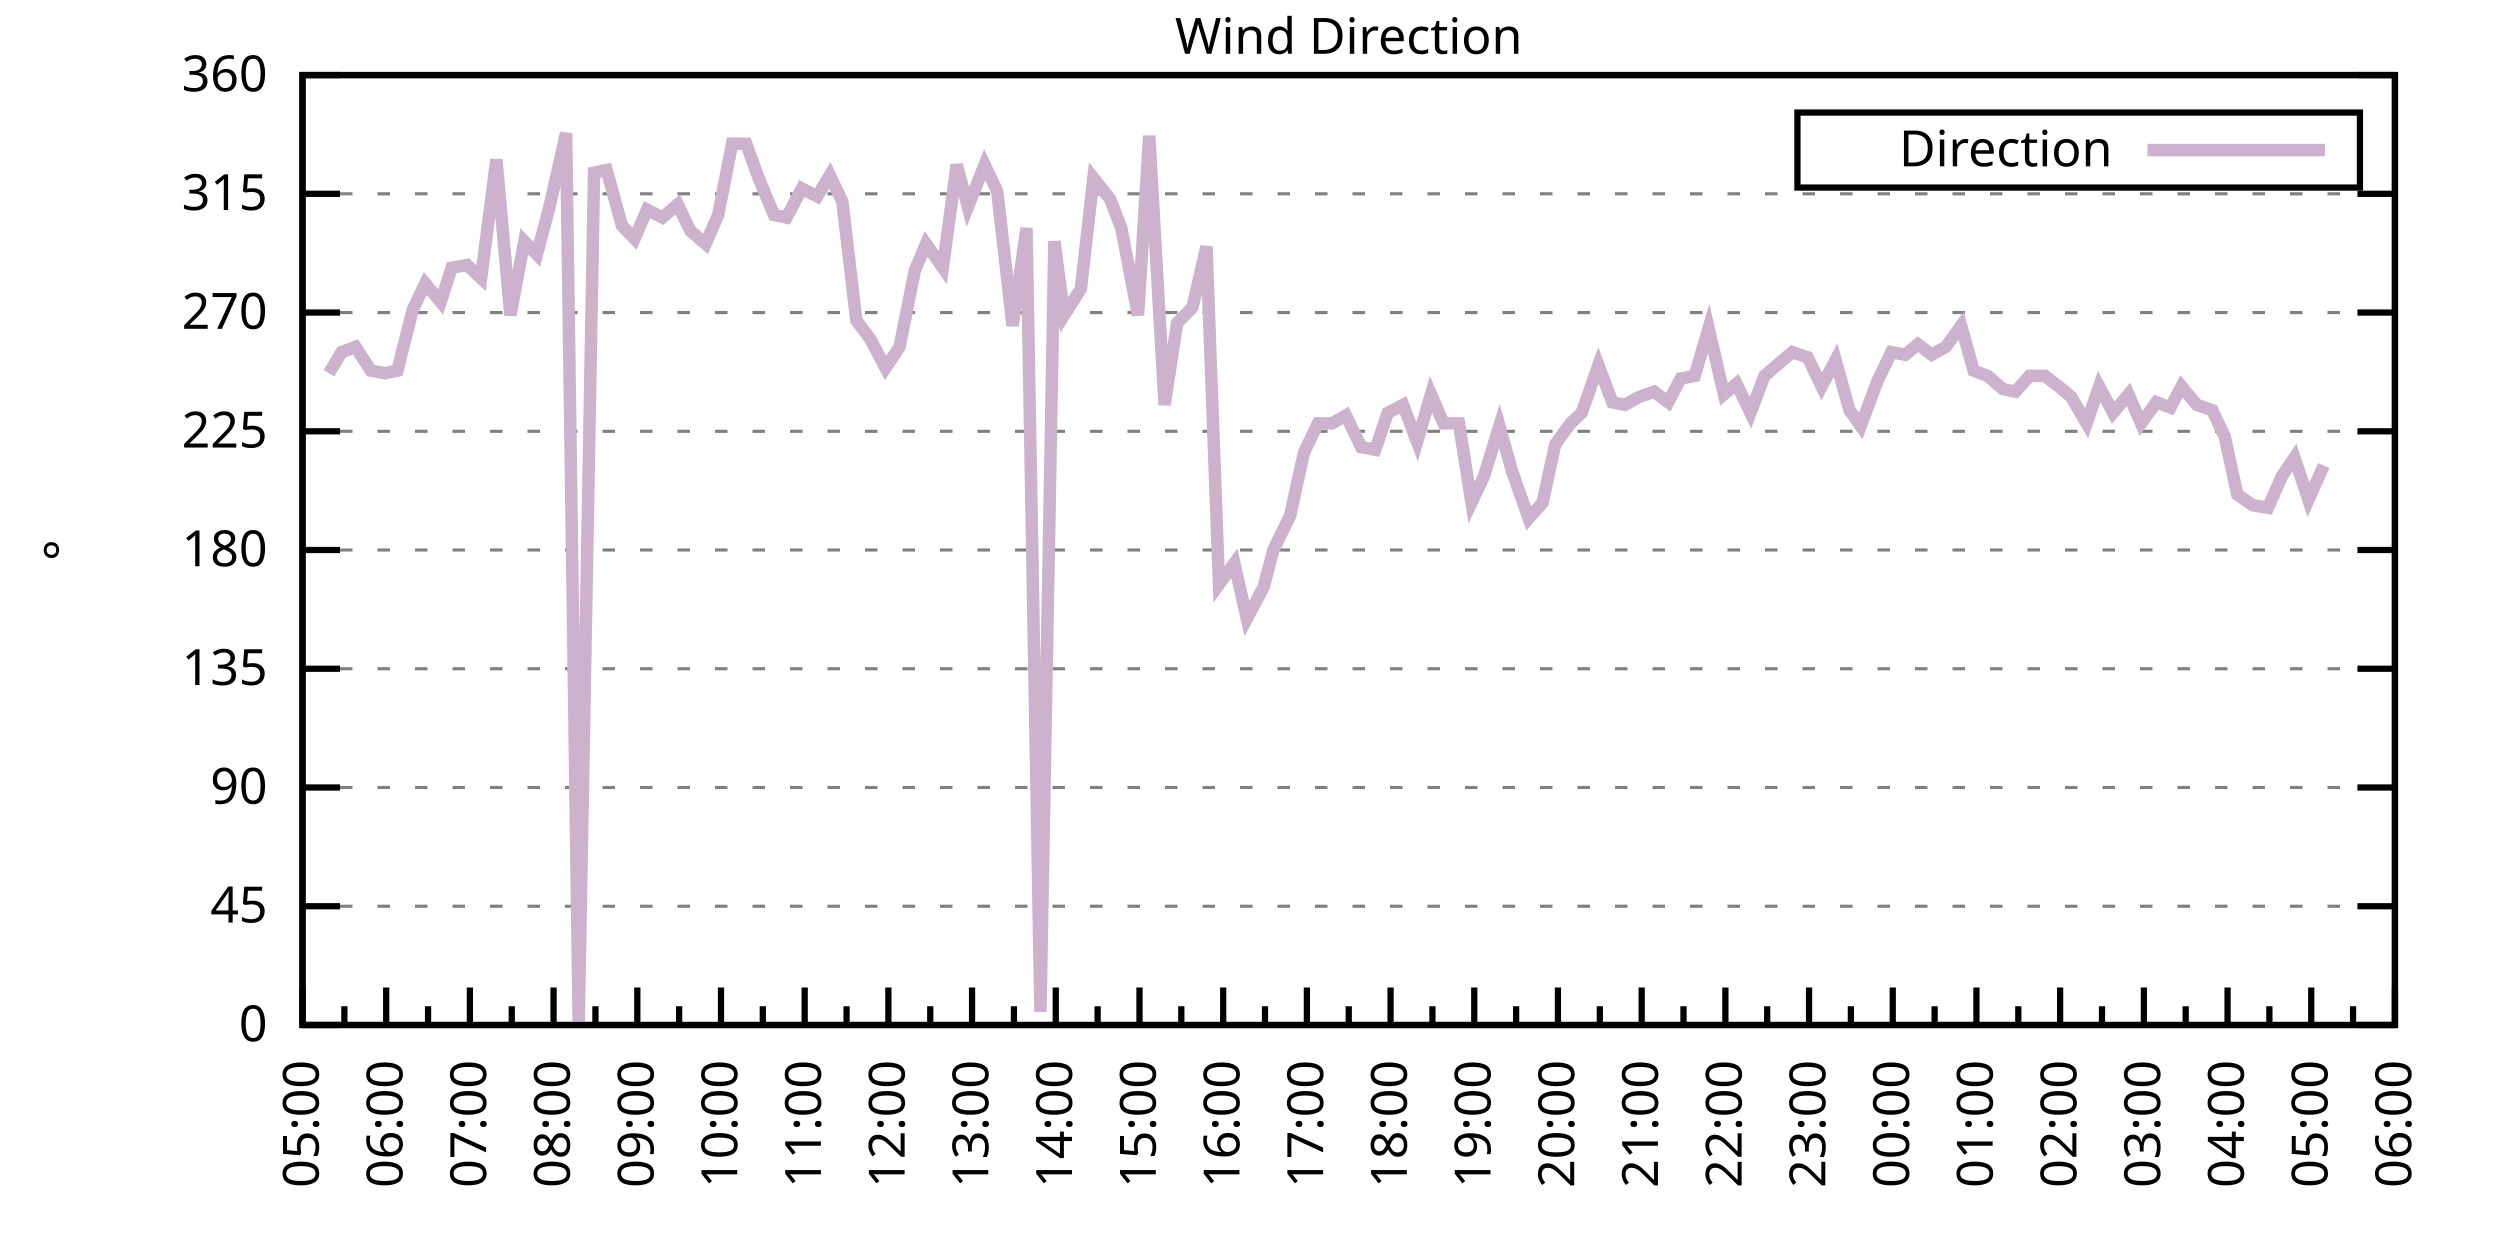
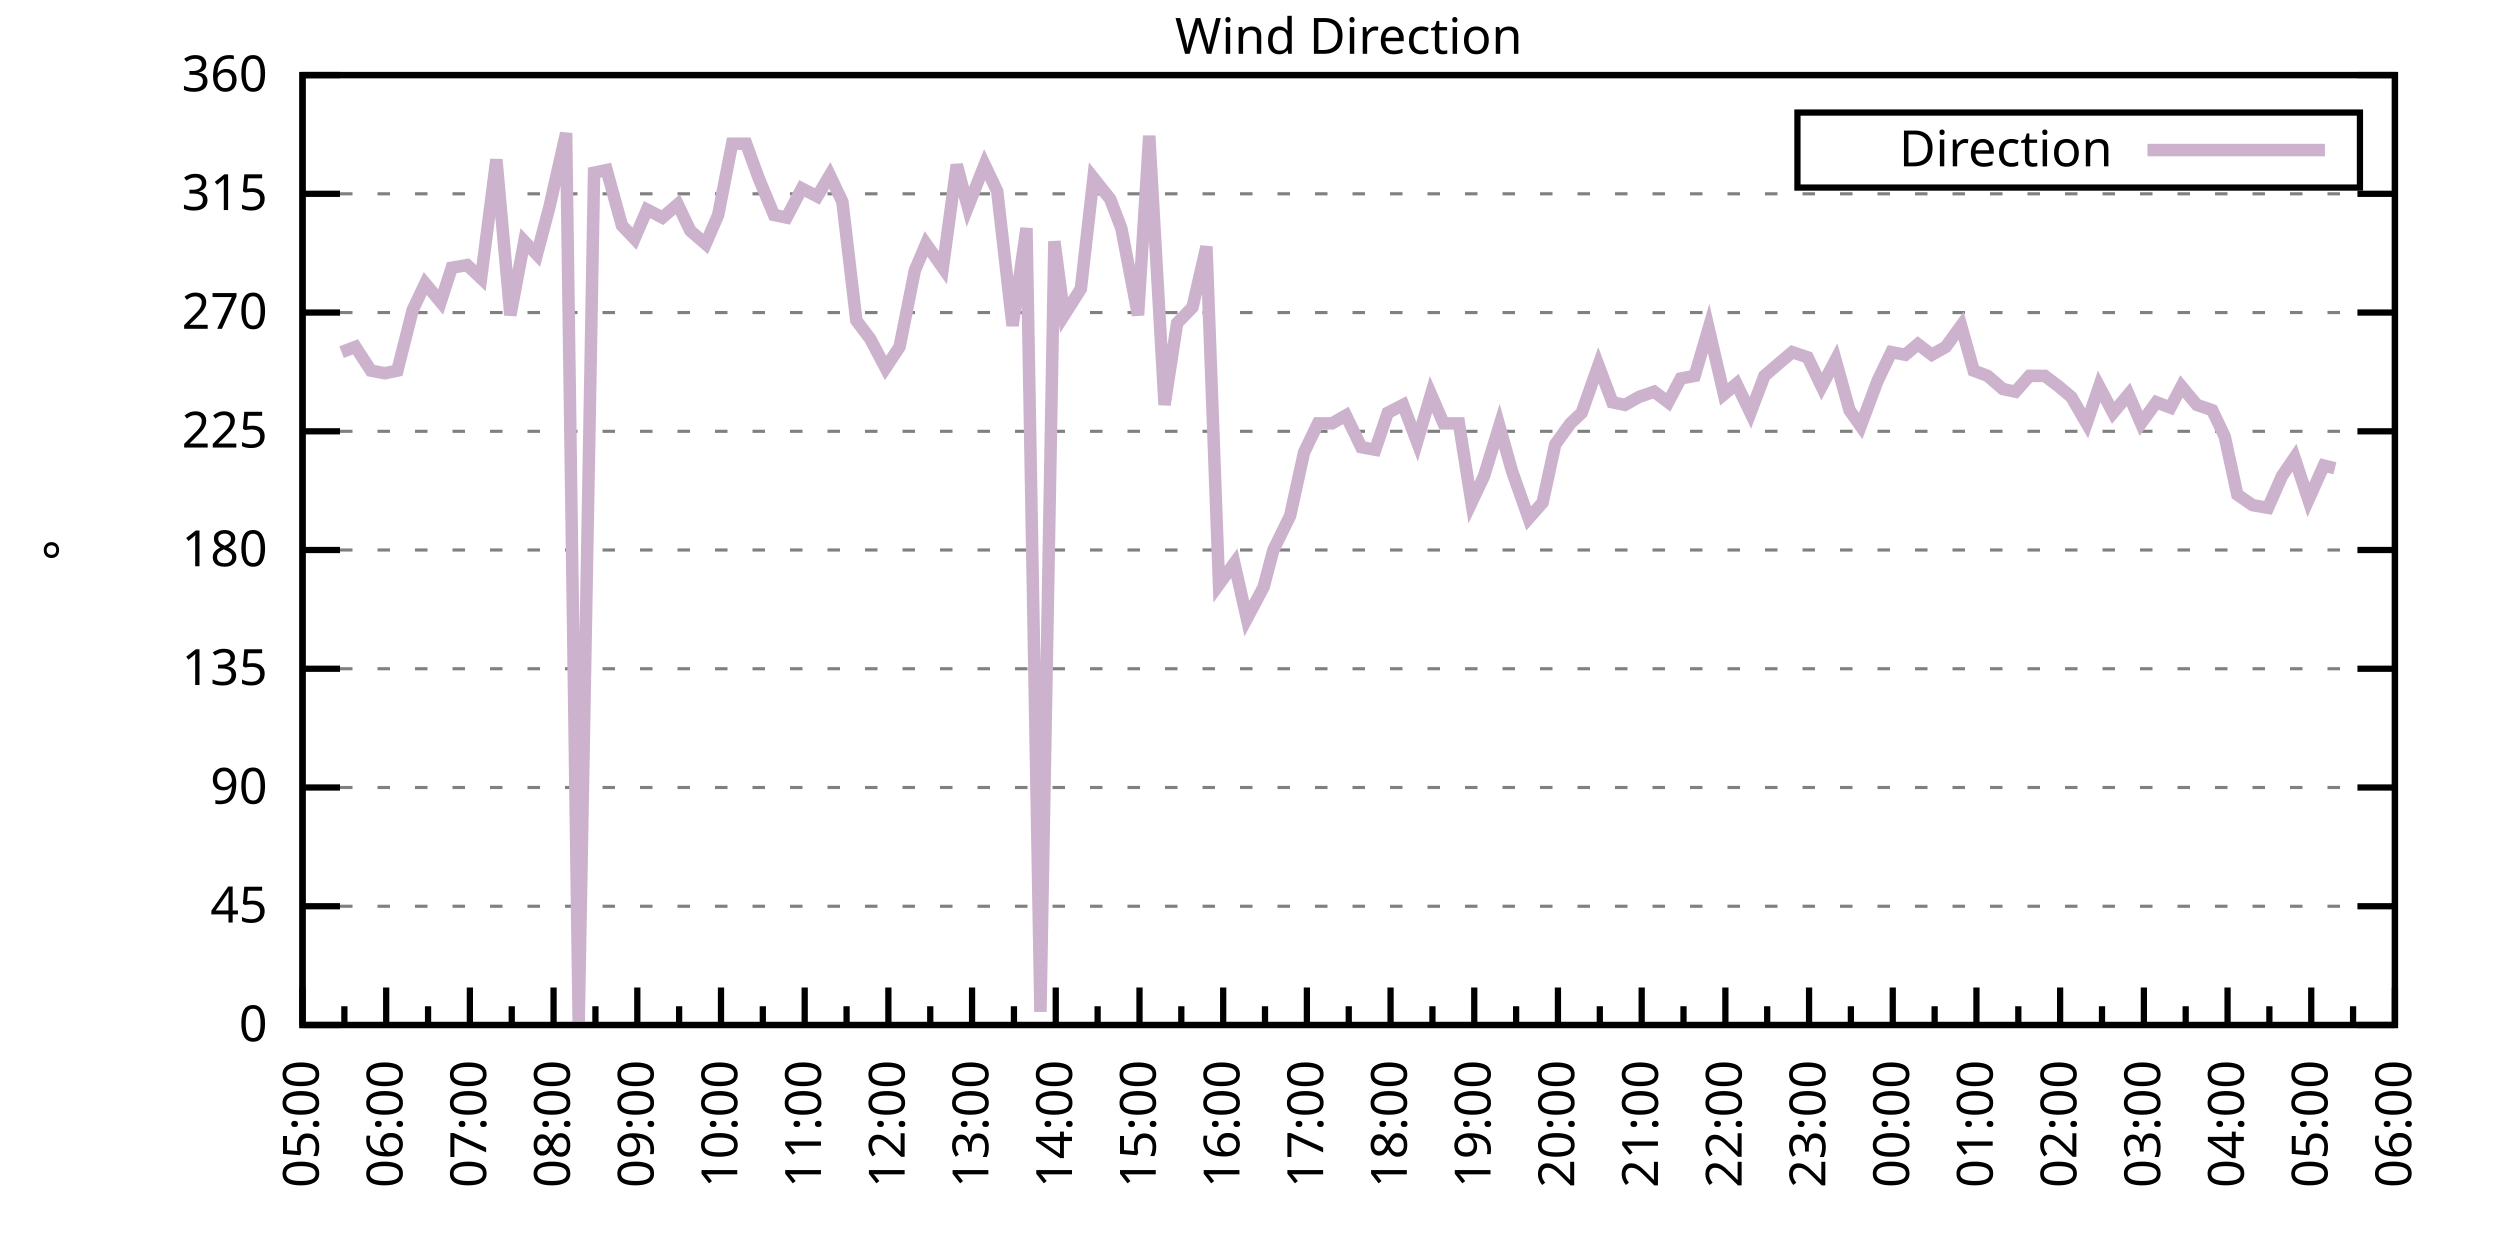
<svg xmlns="http://www.w3.org/2000/svg" xmlns:xlink="http://www.w3.org/1999/xlink" width="400" height="200" viewBox="0 0 400 200">
  <g id="gnuplot_canvas">
    <rect x="0" y="0" width="400" height="200" fill="none" />
    <defs>
      <circle id="gpDot" r="0.5" stroke-width="0.5" stroke="currentColor" />
      <path id="gpPt0" stroke-width="0.333" stroke="currentColor" d="M-1,0 h2 M0,-1 v2" />
      <path id="gpPt1" stroke-width="0.333" stroke="currentColor" d="M-1,-1 L1,1 M1,-1 L-1,1" />
      <path id="gpPt2" stroke-width="0.333" stroke="currentColor" d="M-1,0 L1,0 M0,-1 L0,1 M-1,-1 L1,1 M-1,1 L1,-1" />
      <rect id="gpPt3" stroke-width="0.333" stroke="currentColor" x="-1" y="-1" width="2" height="2" />
      <rect id="gpPt4" stroke-width="0.333" stroke="currentColor" fill="currentColor" x="-1" y="-1" width="2" height="2" />
      <circle id="gpPt5" stroke-width="0.333" stroke="currentColor" cx="0" cy="0" r="1" />
      <use xlink:href="#gpPt5" id="gpPt6" fill="currentColor" stroke="none" />
      <path id="gpPt7" stroke-width="0.333" stroke="currentColor" d="M0,-1.33 L-1.33,0.67 L1.33,0.67 z" />
      <use xlink:href="#gpPt7" id="gpPt8" fill="currentColor" stroke="none" />
      <use xlink:href="#gpPt7" id="gpPt9" stroke="currentColor" transform="rotate(180)" />
      <use xlink:href="#gpPt9" id="gpPt10" fill="currentColor" stroke="none" />
      <use xlink:href="#gpPt3" id="gpPt11" stroke="currentColor" transform="rotate(45)" />
      <use xlink:href="#gpPt11" id="gpPt12" fill="currentColor" stroke="none" />
      <path id="gpPt13" stroke-width="0.333" stroke="currentColor" d="M0,1.330 L1.265,0.411 L0.782,-1.067 L-0.782,-1.076 L-1.265,0.411 z" />
      <use xlink:href="#gpPt13" id="gpPt14" fill="currentColor" stroke="none" />
      <filter id="textbox" filterUnits="objectBoundingBox" x="0" y="0" height="1" width="1">
        <feFlood flood-color="white" flood-opacity="1" result="bgnd" />
        <feComposite in="SourceGraphic" in2="bgnd" operator="atop" />
      </filter>
      <filter id="greybox" filterUnits="objectBoundingBox" x="0" y="0" height="1" width="1">
        <feFlood flood-color="lightgrey" flood-opacity="1" result="grey" />
        <feComposite in="SourceGraphic" in2="grey" operator="atop" />
      </filter>
    </defs>
    <g fill="none" color="white" stroke="currentColor" stroke-width="1.00" stroke-linecap="butt" stroke-linejoin="miter">
</g>
    <g fill="none" color="black" stroke="currentColor" stroke-width="1.00" stroke-linecap="butt" stroke-linejoin="miter">
      <g stroke="none" shape-rendering="crispEdges">
        <polygon fill="rgb(255, 255, 255)" points="48.40,164.00 383.18,164.00 383.18,12.02 48.40,12.02 " />
      </g>
    </g>
    <g fill="none" color="black" stroke="currentColor" stroke-width="1.00" stroke-linecap="butt" stroke-linejoin="miter">
</g>
    <g fill="none" color="black" stroke="black" stroke-width="0.50" stroke-linecap="butt" stroke-linejoin="miter">
</g>
    <g fill="none" color="gray" stroke="currentColor" stroke-width="0.50" stroke-linecap="butt" stroke-linejoin="miter">
      <path stroke="gray" stroke-dasharray="2,4" class="gridline" d="M48.40,164.00 L383.19,164.00  " />
    </g>
    <g fill="none" color="gray" stroke="gray" stroke-width="1.00" stroke-linecap="butt" stroke-linejoin="miter">
</g>
    <g fill="none" color="black" stroke="currentColor" stroke-width="1.00" stroke-linecap="butt" stroke-linejoin="miter">
      <path stroke="black" d="M48.40,164.00 L54.40,164.00 M383.19,164.00 L377.19,164.00  " />
      <g transform="translate(42.80,166.60)" stroke="none" fill="black" font-family="Sans" font-size="8.00" text-anchor="end">
        <text>
          <tspan font-family="Sans"> 0</tspan>
        </text>
      </g>
    </g>
    <g fill="none" color="black" stroke="currentColor" stroke-width="1.00" stroke-linecap="butt" stroke-linejoin="miter">
</g>
    <g fill="none" color="black" stroke="black" stroke-width="0.50" stroke-linecap="butt" stroke-linejoin="miter">
</g>
    <g fill="none" color="gray" stroke="currentColor" stroke-width="0.50" stroke-linecap="butt" stroke-linejoin="miter">
      <path stroke="gray" stroke-dasharray="2,4" class="gridline" d="M48.40,145.00 L383.19,145.00  " />
    </g>
    <g fill="none" color="gray" stroke="gray" stroke-width="1.00" stroke-linecap="butt" stroke-linejoin="miter">
</g>
    <g fill="none" color="black" stroke="currentColor" stroke-width="1.00" stroke-linecap="butt" stroke-linejoin="miter">
      <path stroke="black" d="M48.40,145.00 L54.40,145.00 M383.19,145.00 L377.19,145.00  " />
      <g transform="translate(42.80,147.60)" stroke="none" fill="black" font-family="Sans" font-size="8.00" text-anchor="end">
        <text>
          <tspan font-family="Sans"> 45</tspan>
        </text>
      </g>
    </g>
    <g fill="none" color="black" stroke="currentColor" stroke-width="1.00" stroke-linecap="butt" stroke-linejoin="miter">
</g>
    <g fill="none" color="black" stroke="black" stroke-width="0.50" stroke-linecap="butt" stroke-linejoin="miter">
</g>
    <g fill="none" color="gray" stroke="currentColor" stroke-width="0.50" stroke-linecap="butt" stroke-linejoin="miter">
      <path stroke="gray" stroke-dasharray="2,4" class="gridline" d="M48.40,126.00 L383.19,126.00  " />
    </g>
    <g fill="none" color="gray" stroke="gray" stroke-width="1.00" stroke-linecap="butt" stroke-linejoin="miter">
</g>
    <g fill="none" color="black" stroke="currentColor" stroke-width="1.00" stroke-linecap="butt" stroke-linejoin="miter">
      <path stroke="black" d="M48.40,126.00 L54.40,126.00 M383.19,126.00 L377.19,126.00  " />
      <g transform="translate(42.80,128.60)" stroke="none" fill="black" font-family="Sans" font-size="8.00" text-anchor="end">
        <text>
          <tspan font-family="Sans"> 90</tspan>
        </text>
      </g>
    </g>
    <g fill="none" color="black" stroke="currentColor" stroke-width="1.00" stroke-linecap="butt" stroke-linejoin="miter">
</g>
    <g fill="none" color="black" stroke="black" stroke-width="0.50" stroke-linecap="butt" stroke-linejoin="miter">
</g>
    <g fill="none" color="gray" stroke="currentColor" stroke-width="0.50" stroke-linecap="butt" stroke-linejoin="miter">
      <path stroke="gray" stroke-dasharray="2,4" class="gridline" d="M48.40,107.00 L383.19,107.00  " />
    </g>
    <g fill="none" color="gray" stroke="gray" stroke-width="1.00" stroke-linecap="butt" stroke-linejoin="miter">
</g>
    <g fill="none" color="black" stroke="currentColor" stroke-width="1.00" stroke-linecap="butt" stroke-linejoin="miter">
      <path stroke="black" d="M48.40,107.00 L54.40,107.00 M383.19,107.00 L377.19,107.00  " />
      <g transform="translate(42.80,109.60)" stroke="none" fill="black" font-family="Sans" font-size="8.00" text-anchor="end">
        <text>
          <tspan font-family="Sans"> 135</tspan>
        </text>
      </g>
    </g>
    <g fill="none" color="black" stroke="currentColor" stroke-width="1.00" stroke-linecap="butt" stroke-linejoin="miter">
</g>
    <g fill="none" color="black" stroke="black" stroke-width="0.50" stroke-linecap="butt" stroke-linejoin="miter">
</g>
    <g fill="none" color="gray" stroke="currentColor" stroke-width="0.50" stroke-linecap="butt" stroke-linejoin="miter">
      <path stroke="gray" stroke-dasharray="2,4" class="gridline" d="M48.40,88.00 L383.19,88.00  " />
    </g>
    <g fill="none" color="gray" stroke="gray" stroke-width="1.00" stroke-linecap="butt" stroke-linejoin="miter">
</g>
    <g fill="none" color="black" stroke="currentColor" stroke-width="1.00" stroke-linecap="butt" stroke-linejoin="miter">
      <path stroke="black" d="M48.40,88.00 L54.40,88.00 M383.19,88.00 L377.19,88.00  " />
      <g transform="translate(42.80,90.60)" stroke="none" fill="black" font-family="Sans" font-size="8.00" text-anchor="end">
        <text>
          <tspan font-family="Sans"> 180</tspan>
        </text>
      </g>
    </g>
    <g fill="none" color="black" stroke="currentColor" stroke-width="1.00" stroke-linecap="butt" stroke-linejoin="miter">
</g>
    <g fill="none" color="black" stroke="black" stroke-width="0.50" stroke-linecap="butt" stroke-linejoin="miter">
</g>
    <g fill="none" color="gray" stroke="currentColor" stroke-width="0.50" stroke-linecap="butt" stroke-linejoin="miter">
      <path stroke="gray" stroke-dasharray="2,4" class="gridline" d="M48.40,69.01 L383.19,69.01  " />
    </g>
    <g fill="none" color="gray" stroke="gray" stroke-width="1.00" stroke-linecap="butt" stroke-linejoin="miter">
</g>
    <g fill="none" color="black" stroke="currentColor" stroke-width="1.00" stroke-linecap="butt" stroke-linejoin="miter">
      <path stroke="black" d="M48.40,69.01 L54.40,69.01 M383.19,69.01 L377.19,69.01  " />
      <g transform="translate(42.80,71.61)" stroke="none" fill="black" font-family="Sans" font-size="8.00" text-anchor="end">
        <text>
          <tspan font-family="Sans"> 225</tspan>
        </text>
      </g>
    </g>
    <g fill="none" color="black" stroke="currentColor" stroke-width="1.00" stroke-linecap="butt" stroke-linejoin="miter">
</g>
    <g fill="none" color="black" stroke="black" stroke-width="0.50" stroke-linecap="butt" stroke-linejoin="miter">
</g>
    <g fill="none" color="gray" stroke="currentColor" stroke-width="0.50" stroke-linecap="butt" stroke-linejoin="miter">
      <path stroke="gray" stroke-dasharray="2,4" class="gridline" d="M48.40,50.01 L383.19,50.01  " />
    </g>
    <g fill="none" color="gray" stroke="gray" stroke-width="1.00" stroke-linecap="butt" stroke-linejoin="miter">
</g>
    <g fill="none" color="black" stroke="currentColor" stroke-width="1.00" stroke-linecap="butt" stroke-linejoin="miter">
      <path stroke="black" d="M48.40,50.01 L54.40,50.01 M383.19,50.01 L377.19,50.01  " />
      <g transform="translate(42.80,52.61)" stroke="none" fill="black" font-family="Sans" font-size="8.00" text-anchor="end">
        <text>
          <tspan font-family="Sans"> 270</tspan>
        </text>
      </g>
    </g>
    <g fill="none" color="black" stroke="currentColor" stroke-width="1.00" stroke-linecap="butt" stroke-linejoin="miter">
</g>
    <g fill="none" color="black" stroke="black" stroke-width="0.50" stroke-linecap="butt" stroke-linejoin="miter">
</g>
    <g fill="none" color="gray" stroke="currentColor" stroke-width="0.50" stroke-linecap="butt" stroke-linejoin="miter">
      <path stroke="gray" stroke-dasharray="2,4" class="gridline" d="M48.40,31.01 L383.19,31.01  " />
    </g>
    <g fill="none" color="gray" stroke="gray" stroke-width="1.00" stroke-linecap="butt" stroke-linejoin="miter">
</g>
    <g fill="none" color="black" stroke="currentColor" stroke-width="1.00" stroke-linecap="butt" stroke-linejoin="miter">
      <path stroke="black" d="M48.40,31.01 L54.40,31.01 M383.19,31.01 L377.19,31.01  " />
      <g transform="translate(42.80,33.61)" stroke="none" fill="black" font-family="Sans" font-size="8.00" text-anchor="end">
        <text>
          <tspan font-family="Sans"> 315</tspan>
        </text>
      </g>
    </g>
    <g fill="none" color="black" stroke="currentColor" stroke-width="1.00" stroke-linecap="butt" stroke-linejoin="miter">
</g>
    <g fill="none" color="black" stroke="black" stroke-width="0.50" stroke-linecap="butt" stroke-linejoin="miter">
</g>
    <g fill="none" color="gray" stroke="currentColor" stroke-width="0.50" stroke-linecap="butt" stroke-linejoin="miter">
      <path stroke="gray" stroke-dasharray="2,4" class="gridline" d="M48.40,12.01 L383.19,12.01  " />
    </g>
    <g fill="none" color="gray" stroke="gray" stroke-width="1.00" stroke-linecap="butt" stroke-linejoin="miter">
</g>
    <g fill="none" color="black" stroke="currentColor" stroke-width="1.00" stroke-linecap="butt" stroke-linejoin="miter">
      <path stroke="black" d="M48.40,12.01 L54.40,12.01 M383.19,12.01 L377.19,12.01  " />
      <g transform="translate(42.80,14.61)" stroke="none" fill="black" font-family="Sans" font-size="8.00" text-anchor="end">
        <text>
          <tspan font-family="Sans"> 360</tspan>
        </text>
      </g>
    </g>
    <g fill="none" color="black" stroke="currentColor" stroke-width="1.00" stroke-linecap="butt" stroke-linejoin="miter">
      <path stroke="black" d="M48.40,164.00 L48.40,158.00  " />
      <g transform="translate(51.00,169.60) rotate(270)" stroke="none" fill="black" font-family="Sans" font-size="8.00" text-anchor="end">
        <text>
          <tspan font-family="Sans">05:00</tspan>
        </text>
      </g>
    </g>
    <g fill="none" color="black" stroke="currentColor" stroke-width="1.00" stroke-linecap="butt" stroke-linejoin="miter">
      <path stroke="black" d="M55.10,164.00 L55.10,161.00 M61.79,164.00 L61.79,158.00  " />
      <g transform="translate(64.39,169.60) rotate(270)" stroke="none" fill="black" font-family="Sans" font-size="8.00" text-anchor="end">
        <text>
          <tspan font-family="Sans">06:00</tspan>
        </text>
      </g>
    </g>
    <g fill="none" color="black" stroke="currentColor" stroke-width="1.00" stroke-linecap="butt" stroke-linejoin="miter">
      <path stroke="black" d="M68.49,164.00 L68.49,161.00 M75.18,164.00 L75.18,158.00  " />
      <g transform="translate(77.78,169.60) rotate(270)" stroke="none" fill="black" font-family="Sans" font-size="8.00" text-anchor="end">
        <text>
          <tspan font-family="Sans">07:00</tspan>
        </text>
      </g>
    </g>
    <g fill="none" color="black" stroke="currentColor" stroke-width="1.00" stroke-linecap="butt" stroke-linejoin="miter">
      <path stroke="black" d="M81.88,164.00 L81.88,161.00 M88.57,164.00 L88.57,158.00  " />
      <g transform="translate(91.17,169.60) rotate(270)" stroke="none" fill="black" font-family="Sans" font-size="8.00" text-anchor="end">
        <text>
          <tspan font-family="Sans">08:00</tspan>
        </text>
      </g>
    </g>
    <g fill="none" color="black" stroke="currentColor" stroke-width="1.00" stroke-linecap="butt" stroke-linejoin="miter">
      <path stroke="black" d="M95.27,164.00 L95.27,161.00 M101.97,164.00 L101.97,158.00  " />
      <g transform="translate(104.57,169.60) rotate(270)" stroke="none" fill="black" font-family="Sans" font-size="8.00" text-anchor="end">
        <text>
          <tspan font-family="Sans">09:00</tspan>
        </text>
      </g>
    </g>
    <g fill="none" color="black" stroke="currentColor" stroke-width="1.00" stroke-linecap="butt" stroke-linejoin="miter">
      <path stroke="black" d="M108.66,164.00 L108.66,161.00 M115.36,164.00 L115.36,158.00  " />
      <g transform="translate(117.96,169.60) rotate(270)" stroke="none" fill="black" font-family="Sans" font-size="8.00" text-anchor="end">
        <text>
          <tspan font-family="Sans">10:00</tspan>
        </text>
      </g>
    </g>
    <g fill="none" color="black" stroke="currentColor" stroke-width="1.00" stroke-linecap="butt" stroke-linejoin="miter">
      <path stroke="black" d="M122.05,164.00 L122.05,161.00 M128.75,164.00 L128.75,158.00  " />
      <g transform="translate(131.35,169.60) rotate(270)" stroke="none" fill="black" font-family="Sans" font-size="8.00" text-anchor="end">
        <text>
          <tspan font-family="Sans">11:00</tspan>
        </text>
      </g>
    </g>
    <g fill="none" color="black" stroke="currentColor" stroke-width="1.00" stroke-linecap="butt" stroke-linejoin="miter">
      <path stroke="black" d="M135.45,164.00 L135.45,161.00 M142.14,164.00 L142.14,158.00  " />
      <g transform="translate(144.74,169.60) rotate(270)" stroke="none" fill="black" font-family="Sans" font-size="8.00" text-anchor="end">
        <text>
          <tspan font-family="Sans">12:00</tspan>
        </text>
      </g>
    </g>
    <g fill="none" color="black" stroke="currentColor" stroke-width="1.00" stroke-linecap="butt" stroke-linejoin="miter">
      <path stroke="black" d="M148.84,164.00 L148.84,161.00 M155.53,164.00 L155.53,158.00  " />
      <g transform="translate(158.13,169.60) rotate(270)" stroke="none" fill="black" font-family="Sans" font-size="8.00" text-anchor="end">
        <text>
          <tspan font-family="Sans">13:00</tspan>
        </text>
      </g>
    </g>
    <g fill="none" color="black" stroke="currentColor" stroke-width="1.00" stroke-linecap="butt" stroke-linejoin="miter">
      <path stroke="black" d="M162.23,164.00 L162.23,161.00 M168.92,164.00 L168.92,158.00  " />
      <g transform="translate(171.52,169.60) rotate(270)" stroke="none" fill="black" font-family="Sans" font-size="8.00" text-anchor="end">
        <text>
          <tspan font-family="Sans">14:00</tspan>
        </text>
      </g>
    </g>
    <g fill="none" color="black" stroke="currentColor" stroke-width="1.00" stroke-linecap="butt" stroke-linejoin="miter">
      <path stroke="black" d="M175.62,164.00 L175.62,161.00 M182.32,164.00 L182.32,158.00  " />
      <g transform="translate(184.92,169.60) rotate(270)" stroke="none" fill="black" font-family="Sans" font-size="8.00" text-anchor="end">
        <text>
          <tspan font-family="Sans">15:00</tspan>
        </text>
      </g>
    </g>
    <g fill="none" color="black" stroke="currentColor" stroke-width="1.00" stroke-linecap="butt" stroke-linejoin="miter">
      <path stroke="black" d="M189.01,164.00 L189.01,161.00 M195.71,164.00 L195.71,158.00  " />
      <g transform="translate(198.31,169.60) rotate(270)" stroke="none" fill="black" font-family="Sans" font-size="8.00" text-anchor="end">
        <text>
          <tspan font-family="Sans">16:00</tspan>
        </text>
      </g>
    </g>
    <g fill="none" color="black" stroke="currentColor" stroke-width="1.00" stroke-linecap="butt" stroke-linejoin="miter">
      <path stroke="black" d="M202.40,164.00 L202.40,161.00 M209.10,164.00 L209.10,158.00  " />
      <g transform="translate(211.70,169.60) rotate(270)" stroke="none" fill="black" font-family="Sans" font-size="8.00" text-anchor="end">
        <text>
          <tspan font-family="Sans">17:00</tspan>
        </text>
      </g>
    </g>
    <g fill="none" color="black" stroke="currentColor" stroke-width="1.00" stroke-linecap="butt" stroke-linejoin="miter">
      <path stroke="black" d="M215.80,164.00 L215.80,161.00 M222.49,164.00 L222.49,158.00  " />
      <g transform="translate(225.09,169.60) rotate(270)" stroke="none" fill="black" font-family="Sans" font-size="8.00" text-anchor="end">
        <text>
          <tspan font-family="Sans">18:00</tspan>
        </text>
      </g>
    </g>
    <g fill="none" color="black" stroke="currentColor" stroke-width="1.00" stroke-linecap="butt" stroke-linejoin="miter">
      <path stroke="black" d="M229.19,164.00 L229.19,161.00 M235.88,164.00 L235.88,158.00  " />
      <g transform="translate(238.48,169.60) rotate(270)" stroke="none" fill="black" font-family="Sans" font-size="8.00" text-anchor="end">
        <text>
          <tspan font-family="Sans">19:00</tspan>
        </text>
      </g>
    </g>
    <g fill="none" color="black" stroke="currentColor" stroke-width="1.00" stroke-linecap="butt" stroke-linejoin="miter">
      <path stroke="black" d="M242.58,164.00 L242.58,161.00 M249.27,164.00 L249.27,158.00  " />
      <g transform="translate(251.87,169.60) rotate(270)" stroke="none" fill="black" font-family="Sans" font-size="8.00" text-anchor="end">
        <text>
          <tspan font-family="Sans">20:00</tspan>
        </text>
      </g>
    </g>
    <g fill="none" color="black" stroke="currentColor" stroke-width="1.00" stroke-linecap="butt" stroke-linejoin="miter">
      <path stroke="black" d="M255.97,164.00 L255.97,161.00 M262.67,164.00 L262.67,158.00  " />
      <g transform="translate(265.27,169.60) rotate(270)" stroke="none" fill="black" font-family="Sans" font-size="8.00" text-anchor="end">
        <text>
          <tspan font-family="Sans">21:00</tspan>
        </text>
      </g>
    </g>
    <g fill="none" color="black" stroke="currentColor" stroke-width="1.00" stroke-linecap="butt" stroke-linejoin="miter">
      <path stroke="black" d="M269.36,164.00 L269.36,161.00 M276.06,164.00 L276.06,158.00  " />
      <g transform="translate(278.66,169.60) rotate(270)" stroke="none" fill="black" font-family="Sans" font-size="8.00" text-anchor="end">
        <text>
          <tspan font-family="Sans">22:00</tspan>
        </text>
      </g>
    </g>
    <g fill="none" color="black" stroke="currentColor" stroke-width="1.00" stroke-linecap="butt" stroke-linejoin="miter">
      <path stroke="black" d="M282.75,164.00 L282.75,161.00 M289.45,164.00 L289.45,158.00  " />
      <g transform="translate(292.05,169.60) rotate(270)" stroke="none" fill="black" font-family="Sans" font-size="8.00" text-anchor="end">
        <text>
          <tspan font-family="Sans">23:00</tspan>
        </text>
      </g>
    </g>
    <g fill="none" color="black" stroke="currentColor" stroke-width="1.00" stroke-linecap="butt" stroke-linejoin="miter">
      <path stroke="black" d="M296.14,164.00 L296.14,161.00 M302.84,164.00 L302.84,158.00  " />
      <g transform="translate(305.44,169.60) rotate(270)" stroke="none" fill="black" font-family="Sans" font-size="8.00" text-anchor="end">
        <text>
          <tspan font-family="Sans">00:00</tspan>
        </text>
      </g>
    </g>
    <g fill="none" color="black" stroke="currentColor" stroke-width="1.00" stroke-linecap="butt" stroke-linejoin="miter">
      <path stroke="black" d="M309.54,164.00 L309.54,161.00 M316.23,164.00 L316.23,158.00  " />
      <g transform="translate(318.83,169.60) rotate(270)" stroke="none" fill="black" font-family="Sans" font-size="8.00" text-anchor="end">
        <text>
          <tspan font-family="Sans">01:00</tspan>
        </text>
      </g>
    </g>
    <g fill="none" color="black" stroke="currentColor" stroke-width="1.00" stroke-linecap="butt" stroke-linejoin="miter">
      <path stroke="black" d="M322.93,164.00 L322.93,161.00 M329.62,164.00 L329.62,158.00  " />
      <g transform="translate(332.22,169.60) rotate(270)" stroke="none" fill="black" font-family="Sans" font-size="8.00" text-anchor="end">
        <text>
          <tspan font-family="Sans">02:00</tspan>
        </text>
      </g>
    </g>
    <g fill="none" color="black" stroke="currentColor" stroke-width="1.00" stroke-linecap="butt" stroke-linejoin="miter">
      <path stroke="black" d="M336.32,164.00 L336.32,161.00 M343.02,164.00 L343.02,158.00  " />
      <g transform="translate(345.62,169.60) rotate(270)" stroke="none" fill="black" font-family="Sans" font-size="8.00" text-anchor="end">
        <text>
          <tspan font-family="Sans">03:00</tspan>
        </text>
      </g>
    </g>
    <g fill="none" color="black" stroke="currentColor" stroke-width="1.00" stroke-linecap="butt" stroke-linejoin="miter">
      <path stroke="black" d="M349.71,164.00 L349.71,161.00 M356.41,164.00 L356.41,158.00  " />
      <g transform="translate(359.01,169.60) rotate(270)" stroke="none" fill="black" font-family="Sans" font-size="8.00" text-anchor="end">
        <text>
          <tspan font-family="Sans">04:00</tspan>
        </text>
      </g>
    </g>
    <g fill="none" color="black" stroke="currentColor" stroke-width="1.00" stroke-linecap="butt" stroke-linejoin="miter">
      <path stroke="black" d="M363.10,164.00 L363.10,161.00 M369.80,164.00 L369.80,158.00  " />
      <g transform="translate(372.40,169.60) rotate(270)" stroke="none" fill="black" font-family="Sans" font-size="8.00" text-anchor="end">
        <text>
          <tspan font-family="Sans">05:00</tspan>
        </text>
      </g>
    </g>
    <g fill="none" color="black" stroke="currentColor" stroke-width="1.00" stroke-linecap="butt" stroke-linejoin="miter">
      <path stroke="black" d="M376.49,164.00 L376.49,161.00 M383.19,164.00 L383.19,158.00  " />
      <g transform="translate(385.79,169.60) rotate(270)" stroke="none" fill="black" font-family="Sans" font-size="8.00" text-anchor="end">
        <text>
          <tspan font-family="Sans">06:00</tspan>
        </text>
      </g>
    </g>
    <g fill="none" color="black" stroke="currentColor" stroke-width="1.00" stroke-linecap="butt" stroke-linejoin="miter">
</g>
    <g fill="none" color="black" stroke="currentColor" stroke-width="1.00" stroke-linecap="butt" stroke-linejoin="miter">
      <path stroke="black" d="M48.40,12.01 L48.40,164.00 L383.19,164.00 L383.19,12.01 L48.40,12.01 Z  " />
    </g>
    <g fill="none" color="black" stroke="currentColor" stroke-width="1.00" stroke-linecap="butt" stroke-linejoin="miter">
      <g transform="translate(12.80,88.01) rotate(270)" stroke="none" fill="black" font-family="Sans" font-size="8.00" text-anchor="middle">
        <text>
          <tspan font-family="Sans">°</tspan>
        </text>
      </g>
    </g>
    <g fill="none" color="black" stroke="currentColor" stroke-width="1.00" stroke-linecap="butt" stroke-linejoin="miter">
</g>
    <g fill="none" color="black" stroke="currentColor" stroke-width="1.00" stroke-linecap="butt" stroke-linejoin="miter">
      <path stroke="black" d="M287.59,30.01 L287.59,18.01 L377.59,18.01 L377.59,30.01 L287.59,30.01 Z  " />
    </g>
    <g id="Wind_direction_plot_1">
      <g fill="none" color="white" stroke="black" stroke-width="2.00" stroke-linecap="butt" stroke-linejoin="miter">
</g>
      <g fill="none" color="black" stroke="currentColor" stroke-width="2.00" stroke-linecap="butt" stroke-linejoin="miter">
        <g transform="translate(337.99,26.61)" stroke="none" fill="black" font-family="Sans" font-size="8.00" text-anchor="end">
          <text>
            <tspan font-family="Sans">Direction</tspan>
          </text>
        </g>
      </g>
      <g fill="none" color="black" stroke="currentColor" stroke-width="2.00" stroke-linecap="butt" stroke-linejoin="miter">
-         <path stroke="rgb(204, 178, 204)" d="M343.59,24.01 L371.99,24.01 M52.64,59.72 L54.65,56.34 L56.88,55.50 L59.34,59.30 L61.57,59.72 L63.58,59.30   L66.03,49.59 L68.04,45.36 L70.50,48.32 L72.28,42.83 L74.74,42.41 L76.97,44.52 L79.42,25.52 L81.66,50.43   L83.89,38.61 L85.90,40.72 L87.91,33.12 L90.58,21.30 L92.59,163.58 L95.05,27.63 L97.06,27.21 L99.51,36.08   L101.52,38.19 L103.53,33.54 L105.98,34.81 L108.44,32.70 L110.45,36.92 L112.90,39.03 L114.91,34.39 L117.14,22.99   L119.38,22.99 L121.38,28.48 L123.84,34.39 L125.85,34.81 L128.30,30.16 L130.76,31.43 L132.77,28.05 L134.78,32.28   L137.01,51.27 L139.24,54.23 L141.69,58.87 L143.93,55.50 L146.38,43.25 L148.17,39.03 L150.85,42.83 L153.08,26.36   L154.86,33.12 L157.54,26.36 L159.55,30.59 L162.01,52.12 L164.24,36.50 L166.47,161.89 L168.70,38.61 L170.26,50.43   L172.94,46.21 L174.95,28.48 L177.63,31.85 L179.41,36.50 L182.09,50.43 L183.88,21.72 L186.33,64.78 L188.34,51.70   L190.80,49.16 L193.03,39.45 L195.04,93.49 L197.49,90.12 L199.50,98.98 L202.18,93.92 L203.74,88.00 L206.42,82.52   L208.65,72.38 L210.88,67.74 L213.12,67.74 L215.35,66.47 L217.80,71.54 L220.04,71.96 L222.04,66.05 L224.50,64.78   L226.73,70.70 L228.96,63.10 L230.97,67.74 L233.43,67.74 L235.44,80.41 L237.44,76.18 L239.90,68.16 L241.91,75.34   L244.59,82.94 L246.82,80.41 L248.83,71.12 L251.28,67.74 L253.07,66.05 L255.75,58.45 L257.98,64.36 L259.99,64.78   L262.22,63.52 L264.67,62.67 L266.91,64.36 L268.92,60.56 L271.15,60.14 L273.38,52.54 L275.83,63.10 L277.84,61.41   L280.07,66.05 L282.31,60.14 L284.76,58.03 L286.77,56.34 L289.23,57.18 L291.46,61.83 L293.69,57.61 L295.92,65.63   L297.71,68.16 L300.39,60.98 L302.62,56.34 L304.85,56.76 L306.86,55.07 L309.09,56.76 L311.32,55.50 L313.78,52.12   L315.79,59.30 L318.02,60.14 L320.47,62.25 L322.48,62.67 L324.71,60.14 L327.17,60.14 L329.40,61.83 L331.41,63.52   L333.86,67.74 L335.87,61.83 L338.10,66.05 L340.56,63.10 L342.57,67.74 L345.02,64.36 L347.26,65.21 L349.04,61.83   L351.50,64.78 L353.95,65.63 L355.96,69.85 L357.97,79.14 L360.42,80.83 L362.88,81.25 L365.11,76.18 L367.12,73.23   L369.35,79.98 L371.81,74.49  " />
+         <path stroke="rgb(204, 178, 204)" d="M343.59,24.01 L371.99,24.01 M54.65,56.34 L56.88,55.50 L59.34,59.30 L61.57,59.72 L63.58,59.30 L66.03,49.59   L68.04,45.36 L70.50,48.32 L72.28,42.83 L74.74,42.41 L76.97,44.52 L79.42,25.52 L81.66,50.43 L83.89,38.61   L85.90,40.72 L87.91,33.12 L90.58,21.30 L92.59,163.58 L95.05,27.63 L97.06,27.21 L99.51,36.08 L101.52,38.19   L103.53,33.54 L105.98,34.81 L108.44,32.70 L110.45,36.92 L112.90,39.03 L114.91,34.39 L117.14,22.99 L119.38,22.99   L121.38,28.48 L123.84,34.39 L125.85,34.81 L128.30,30.16 L130.76,31.43 L132.77,28.05 L134.78,32.28 L137.01,51.27   L139.24,54.23 L141.69,58.87 L143.93,55.50 L146.38,43.25 L148.17,39.03 L150.85,42.83 L153.08,26.36 L154.86,33.12   L157.54,26.36 L159.55,30.59 L162.01,52.12 L164.24,36.50 L166.47,161.89 L168.70,38.61 L170.26,50.43 L172.94,46.21   L174.95,28.48 L177.63,31.85 L179.41,36.50 L182.09,50.43 L183.88,21.72 L186.33,64.78 L188.34,51.70 L190.80,49.16   L193.03,39.45 L195.04,93.49 L197.49,90.12 L199.50,98.98 L202.18,93.92 L203.74,88.00 L206.42,82.52 L208.65,72.38   L210.88,67.74 L213.12,67.74 L215.35,66.47 L217.80,71.54 L220.04,71.96 L222.04,66.05 L224.50,64.78 L226.73,70.70   L228.96,63.10 L230.97,67.74 L233.43,67.74 L235.44,80.41 L237.44,76.18 L239.90,68.16 L241.91,75.34 L244.59,82.94   L246.82,80.41 L248.83,71.12 L251.28,67.74 L253.07,66.05 L255.75,58.45 L257.98,64.36 L259.99,64.78 L262.22,63.52   L264.67,62.67 L266.91,64.36 L268.92,60.56 L271.15,60.14 L273.38,52.54 L275.83,63.10 L277.84,61.41 L280.07,66.05   L282.31,60.14 L284.76,58.03 L286.77,56.34 L289.23,57.18 L291.46,61.83 L293.69,57.61 L295.92,65.63 L297.71,68.16   L300.39,60.98 L302.62,56.34 L304.85,56.76 L306.86,55.07 L309.09,56.76 L311.32,55.50 L313.78,52.12 L315.79,59.30   L318.02,60.14 L320.47,62.25 L322.48,62.67 L324.71,60.14 L327.17,60.14 L329.40,61.83 L331.41,63.52 L333.86,67.74   L335.87,61.83 L338.10,66.05 L340.56,63.10 L342.57,67.74 L345.02,64.36 L347.26,65.21 L349.04,61.83 L351.50,64.78   L353.95,65.63 L355.96,69.85 L357.97,79.14 L360.42,80.83 L362.88,81.25 L365.11,76.18 L367.12,73.23 L369.35,79.98   L371.81,74.49 L373.59,74.92  " />
      </g>
    </g>
    <g fill="none" color="black" stroke="currentColor" stroke-width="2.00" stroke-linecap="butt" stroke-linejoin="miter">
</g>
    <g fill="none" color="black" stroke="black" stroke-width="1.00" stroke-linecap="butt" stroke-linejoin="miter">
</g>
    <g fill="none" color="black" stroke="currentColor" stroke-width="1.00" stroke-linecap="butt" stroke-linejoin="miter">
      <path stroke="black" d="M48.40,12.01 L48.40,164.00 L383.19,164.00 L383.19,12.01 L48.40,12.01 Z  " />
    </g>
    <g fill="none" color="black" stroke="currentColor" stroke-width="1.00" stroke-linecap="butt" stroke-linejoin="miter">
      <g transform="translate(215.79,8.61)" stroke="none" fill="black" font-family="Sans" font-size="8.00" text-anchor="middle">
        <text>
          <tspan font-family="Sans">Wind Direction</tspan>
        </text>
      </g>
    </g>
    <g fill="none" color="black" stroke="currentColor" stroke-width="1.00" stroke-linecap="butt" stroke-linejoin="miter">
</g>
  </g>
</svg>
